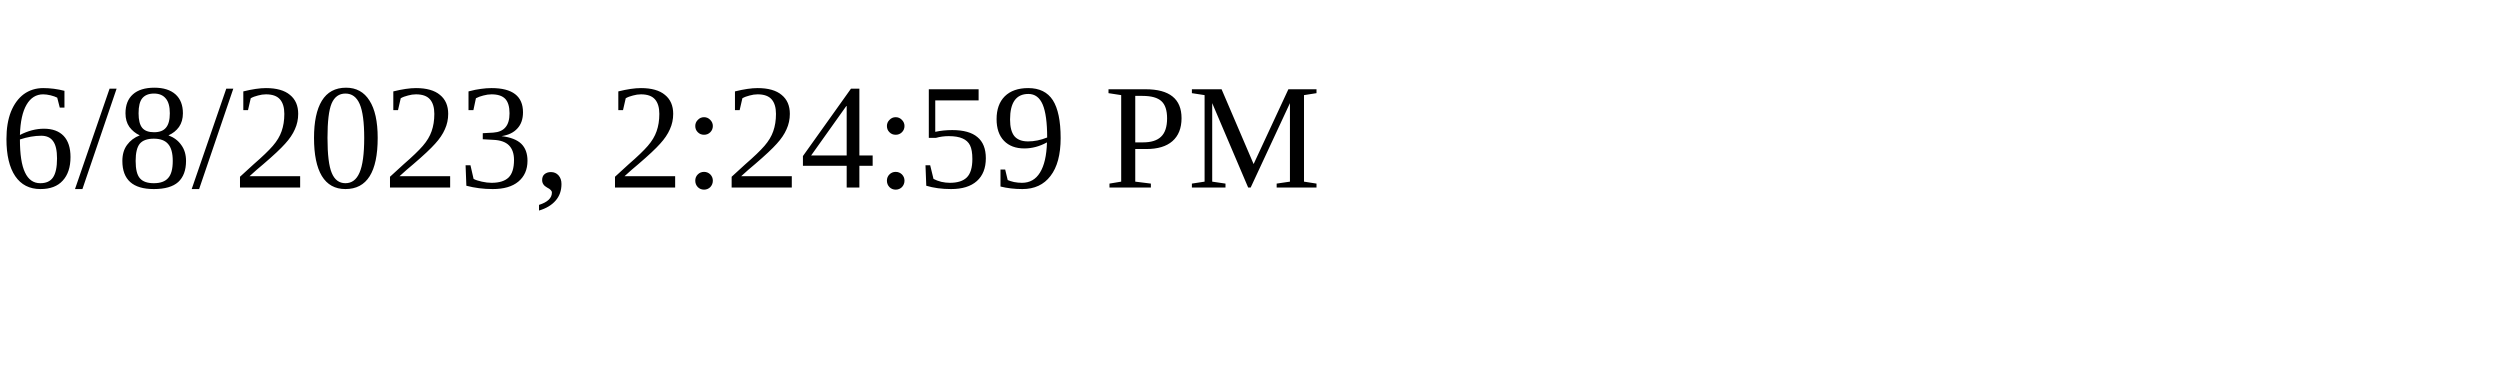
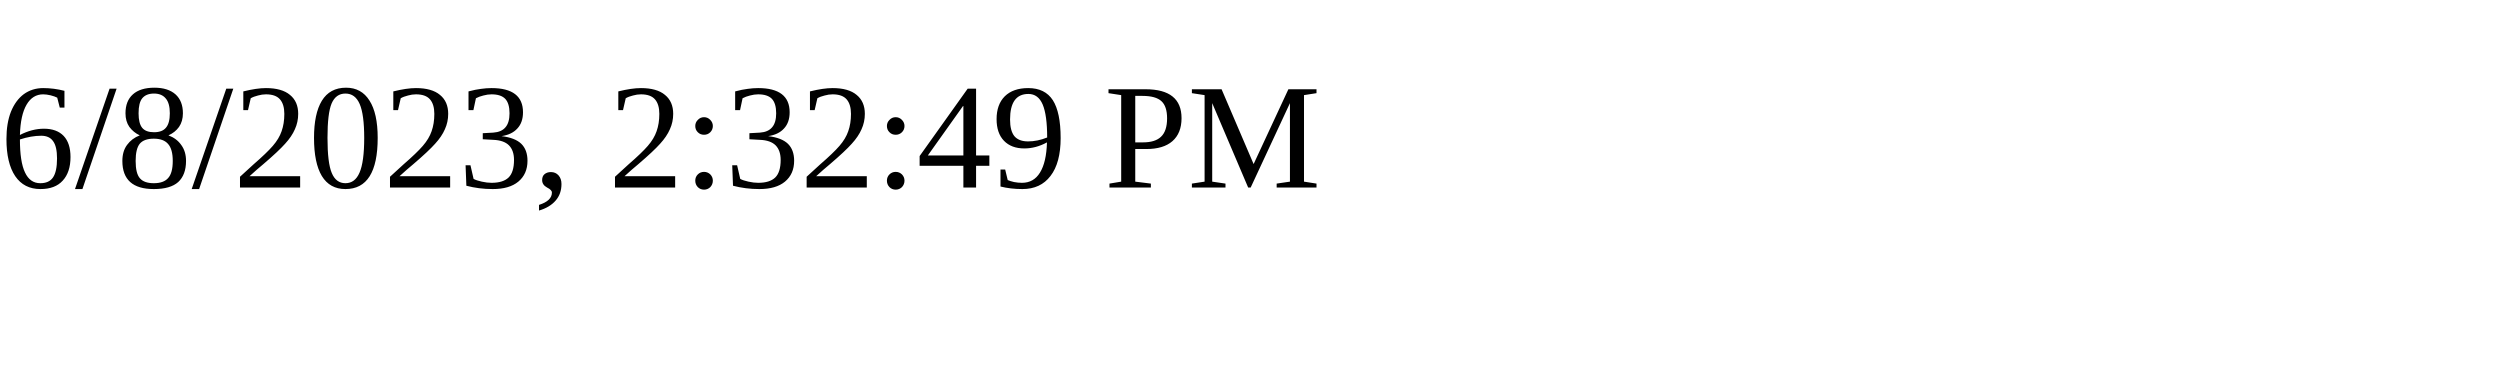
<svg xmlns="http://www.w3.org/2000/svg" height="30" width="200">
-   <text x="0" y="15">6/8/2023, 2:24:59 PM</text>
+   <text x="0" y="15">6/8/2023, 2:32:49 PM</text>
</svg>
